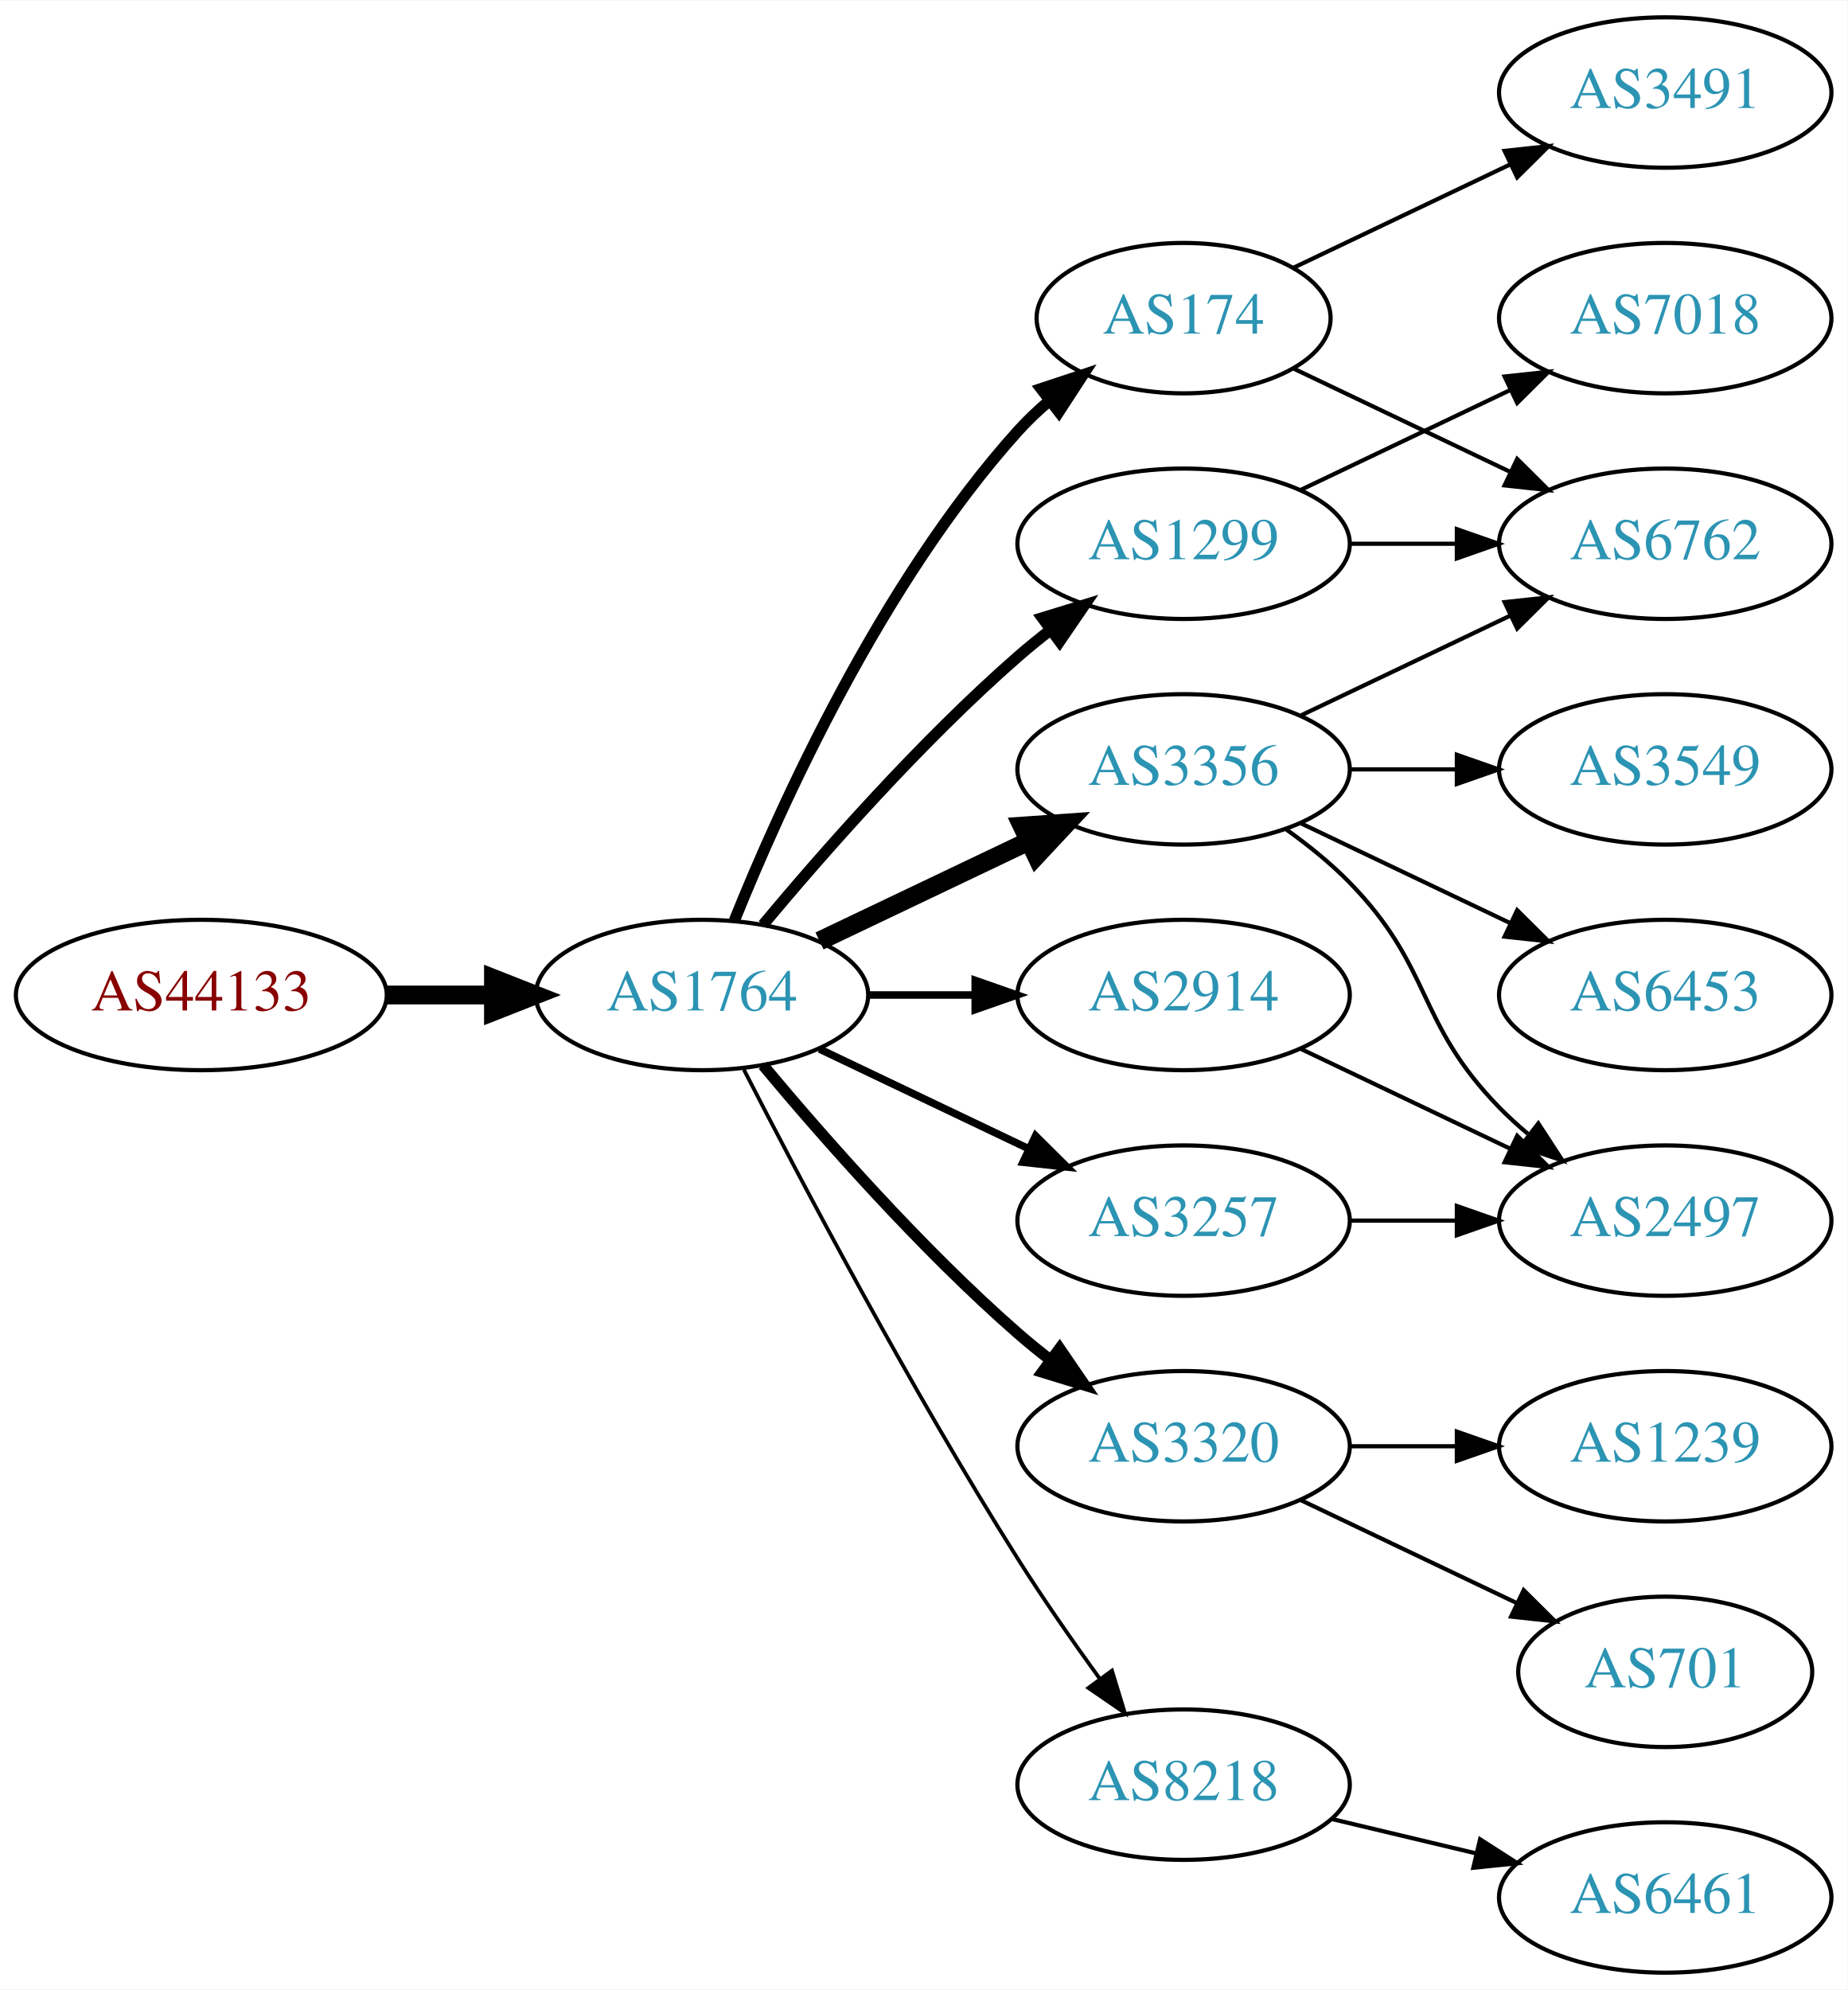
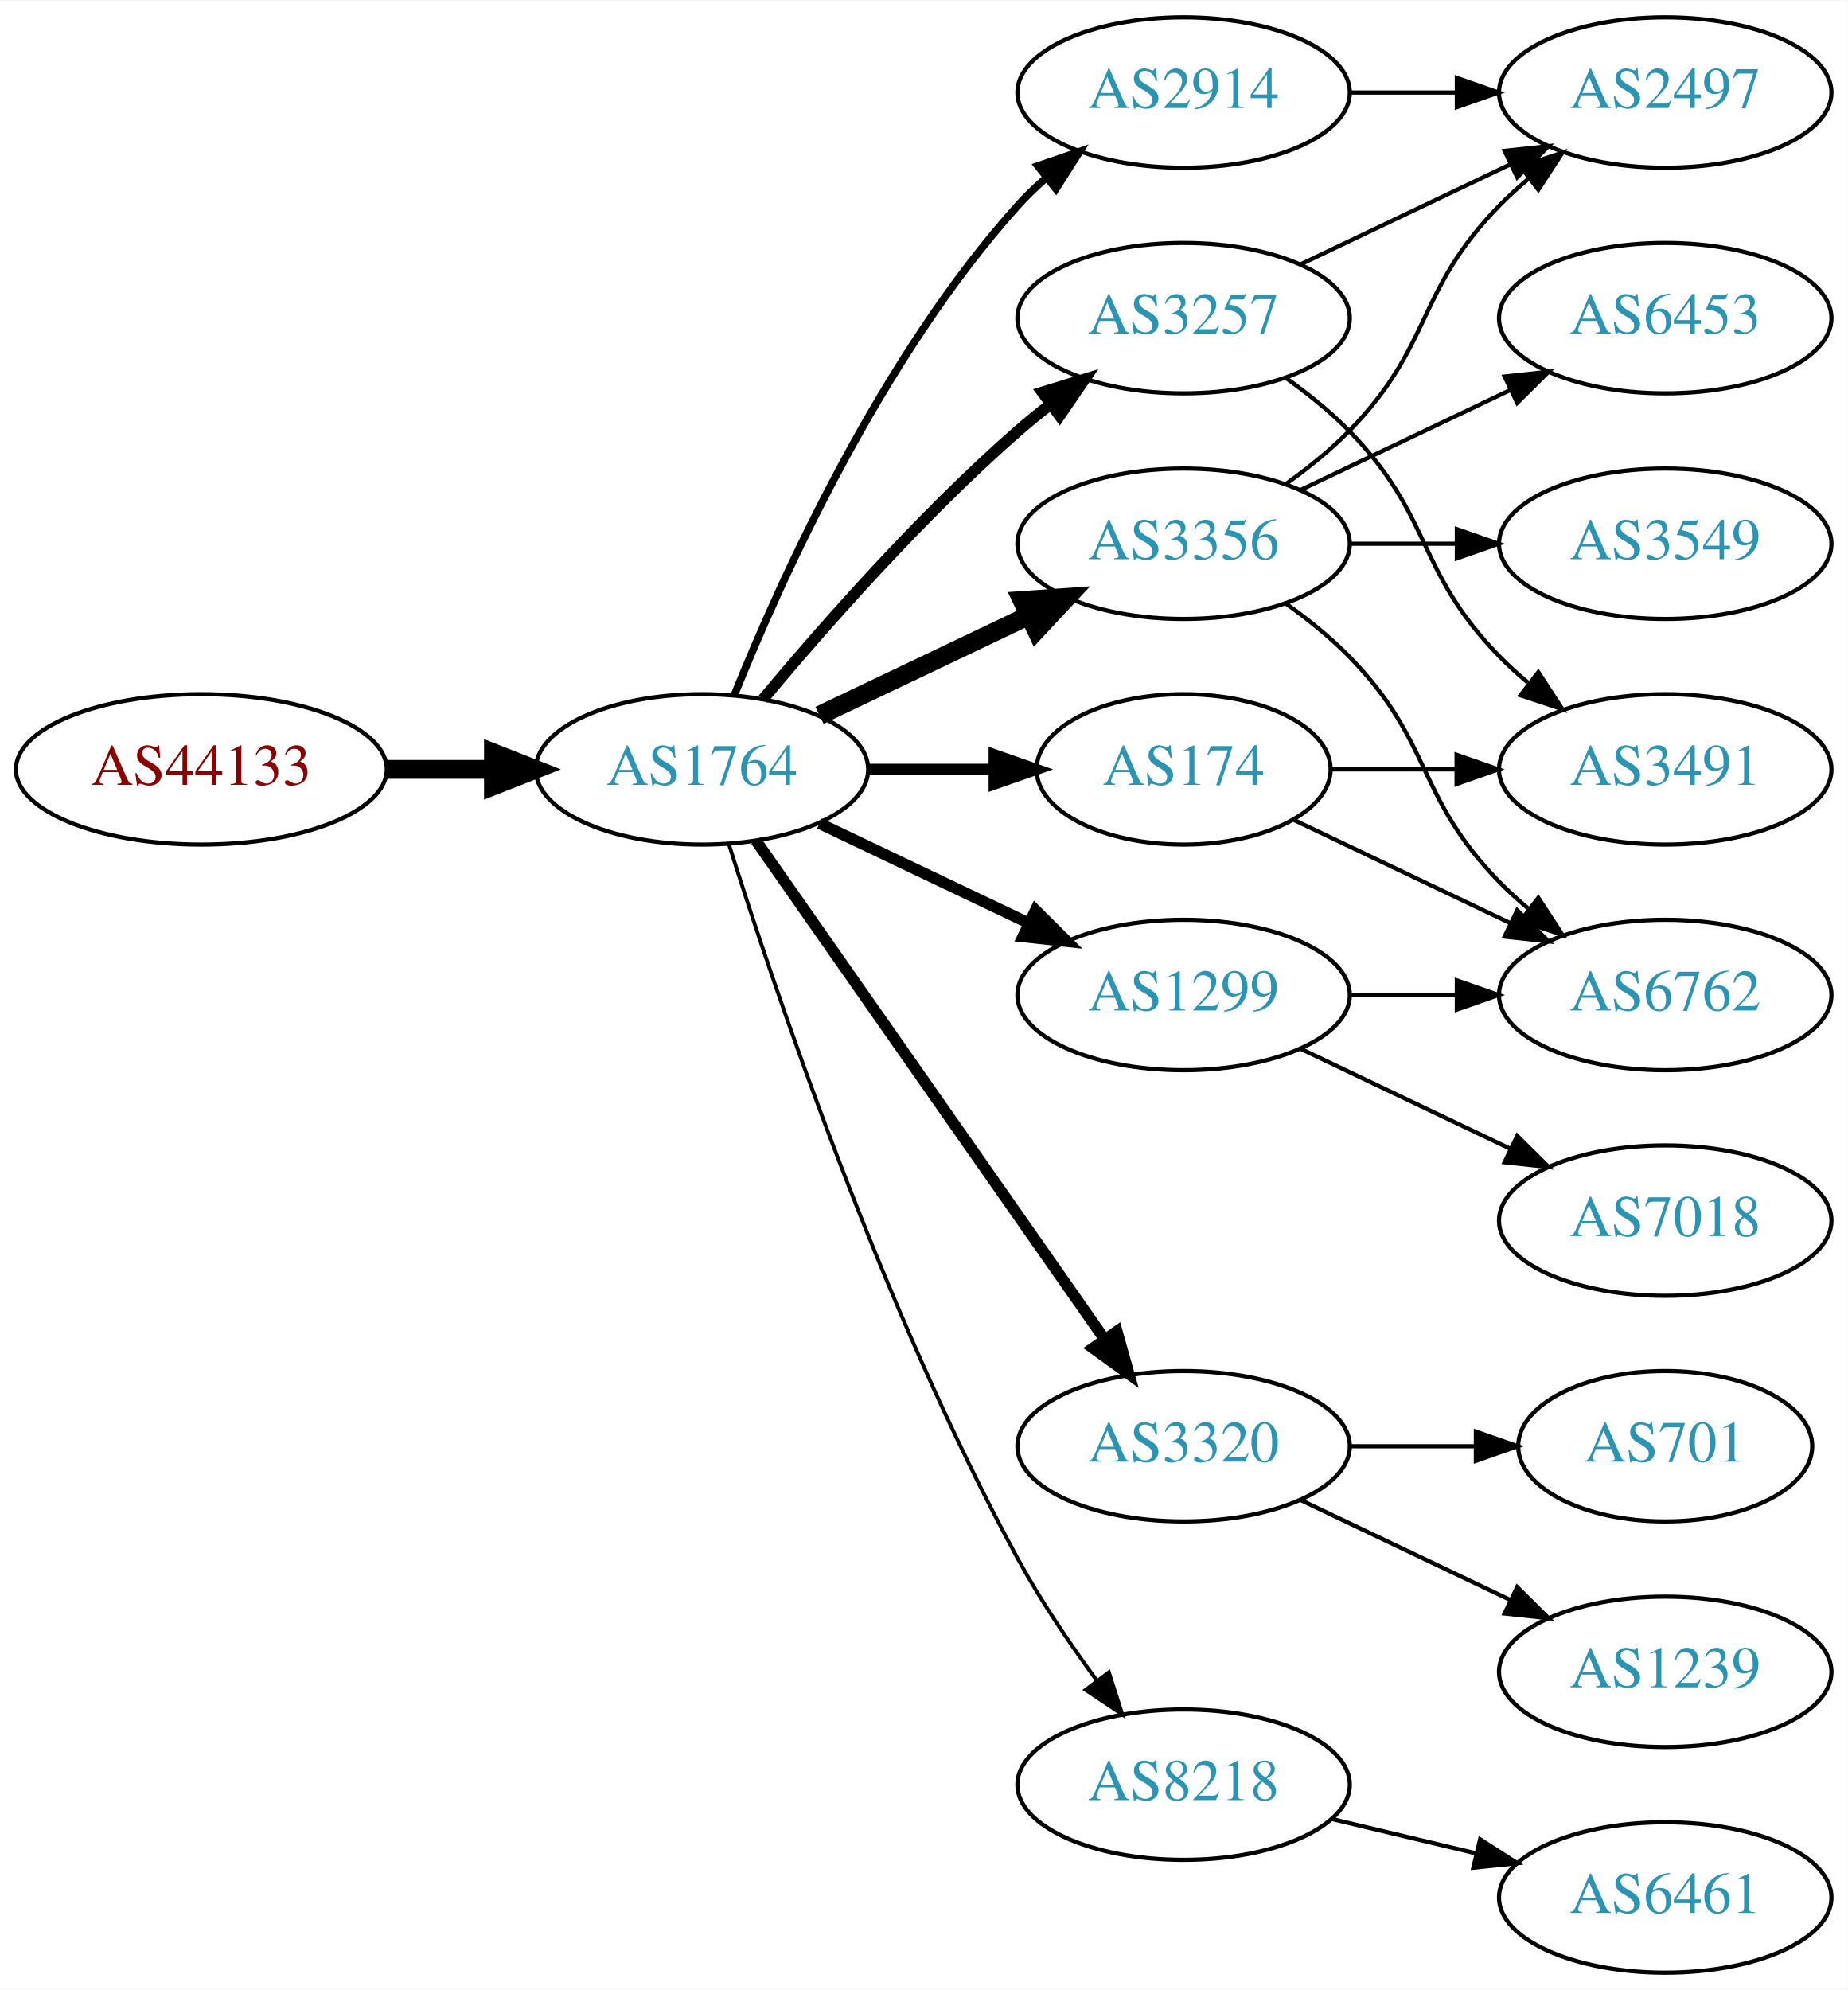
<svg xmlns="http://www.w3.org/2000/svg" xmlns:xlink="http://www.w3.org/1999/xlink" width="442pt" height="476pt" viewBox="0.00 0.00 442.27 476.00">
  <g id="graph0" class="graph" transform="scale(1 1) rotate(0) translate(4 472)">
    <polygon fill="white" stroke="none" points="-4,4 -4,-472 438.271,-472 438.271,4 -4,4" />
    <g id="node1" class="node">
      <g id="a_node1">
        <a xlink:href="/asn/44133" xlink:title="AS44133 ~ IPAX OG [AT]">
-           <ellipse fill="#ffffff" stroke="black" cx="44.196" cy="-234" rx="44.393" ry="18" />
-           <text text-anchor="middle" x="44.196" y="-230.3" font-family="Times,serif" font-size="14.00" fill="#880000">AS44133</text>
+           <ellipse fill="#ffffff" stroke="black" cx="44.196" cy="-288" rx="44.393" ry="18" />
+           <text text-anchor="middle" x="44.196" y="-284.3" font-family="Times,serif" font-size="14.00" fill="#880000">AS44133</text>
        </a>
      </g>
    </g>
    <g id="node2" class="node">
      <g id="a_node2">
        <a xlink:href="/asn/1764" xlink:title="AS1764 ~ NEXTLAYER-AS [AT]">
-           <ellipse fill="#ffffff" stroke="black" cx="164.039" cy="-234" rx="39.794" ry="18" />
-           <text text-anchor="middle" x="164.039" y="-230.3" font-family="Times,serif" font-size="14.00" fill="#2c94b3">AS1764</text>
+           <ellipse fill="#ffffff" stroke="black" cx="164.039" cy="-288" rx="39.794" ry="18" />
+           <text text-anchor="middle" x="164.039" y="-284.3" font-family="Times,serif" font-size="14.00" fill="#2c94b3">AS1764</text>
        </a>
      </g>
    </g>
    <g id="edge1" class="edge">
-       <path fill="none" stroke="black" stroke-width="4.5" d="M88.407,-234C96.72,-234 105.482,-234 113.965,-234" />
-       <polygon fill="black" stroke="black" stroke-width="4.5" points="114.123,-237.938 124.123,-234 114.123,-230.063 114.123,-237.938" />
+       <path fill="none" stroke="black" stroke-width="4.5" d="M88.407,-288C96.72,-288 105.482,-288 113.965,-288" />
+       <polygon fill="black" stroke="black" stroke-width="4.5" points="114.123,-291.938 124.123,-288 114.123,-284.063 114.123,-291.938" />
    </g>
    <g id="node3" class="node">
      <g id="a_node3">
-         <a xlink:href="/asn/3356" xlink:title="AS3356 ~ Level 3 Parent, LLC [US]">
-           <ellipse fill="#ffffff" stroke="black" cx="279.332" cy="-288" rx="39.794" ry="18" />
-           <text text-anchor="middle" x="279.332" y="-284.3" font-family="Times,serif" font-size="14.00" fill="#2c94b3">AS3356</text>
+         <a xlink:href="/asn/174" xlink:title="AS174 ~ Cogent Communications [US]">
+           <ellipse fill="#ffffff" stroke="black" cx="279.332" cy="-288" rx="35.194" ry="18" />
+           <text text-anchor="middle" x="279.332" y="-284.3" font-family="Times,serif" font-size="14.00" fill="#2c94b3">AS174</text>
        </a>
      </g>
    </g>
    <g id="edge2" class="edge">
-       <path fill="none" stroke="black" stroke-width="4.5" d="M192.175,-246.934C207.169,-254.081 225.99,-263.052 242.213,-270.785" />
-       <polygon fill="black" stroke="black" stroke-width="4.5" points="240.695,-274.423 251.417,-275.171 244.084,-267.314 240.695,-274.423" />
+       <path fill="none" stroke="black" stroke-width="2.7" d="M203.711,-288C213.416,-288 223.907,-288 233.87,-288" />
+       <polygon fill="black" stroke="black" stroke-width="2.7" points="234.006,-291.5 244.006,-288 234.006,-284.5 234.006,-291.5" />
    </g>
    <g id="node4" class="node">
      <g id="a_node4">
-         <a xlink:href="/asn/174" xlink:title="AS174 ~ Cogent Communications [US]">
-           <ellipse fill="#ffffff" stroke="black" cx="279.332" cy="-396" rx="35.194" ry="18" />
-           <text text-anchor="middle" x="279.332" y="-392.3" font-family="Times,serif" font-size="14.00" fill="#2c94b3">AS174</text>
+         <a xlink:href="/asn/3356" xlink:title="AS3356 ~ Level 3 Parent, LLC [US]">
+           <ellipse fill="#ffffff" stroke="black" cx="279.332" cy="-342" rx="39.794" ry="18" />
+           <text text-anchor="middle" x="279.332" y="-338.3" font-family="Times,serif" font-size="14.00" fill="#2c94b3">AS3356</text>
        </a>
      </g>
    </g>
    <g id="edge3" class="edge">
-       <path fill="none" stroke="black" stroke-width="2.7" d="M171.786,-251.787C182.837,-279.243 206.891,-332.578 239.685,-369 242.001,-371.572 244.606,-374.03 247.341,-376.343" />
-       <polygon fill="black" stroke="black" stroke-width="2.7" points="245.207,-379.117 255.264,-382.448 249.479,-373.572 245.207,-379.117" />
+       <path fill="none" stroke="black" stroke-width="4.5" d="M192.175,-300.934C207.169,-308.081 225.99,-317.052 242.213,-324.785" />
+       <polygon fill="black" stroke="black" stroke-width="4.5" points="240.695,-328.423 251.417,-329.171 244.084,-321.314 240.695,-328.423" />
    </g>
    <g id="node5" class="node">
      <g id="a_node5">
+         <a xlink:href="/asn/2914" xlink:title="AS2914 ~ NTT America, Inc. [US]">
+           <ellipse fill="#ffffff" stroke="black" cx="279.332" cy="-450" rx="39.794" ry="18" />
+           <text text-anchor="middle" x="279.332" y="-446.3" font-family="Times,serif" font-size="14.00" fill="#2c94b3">AS2914</text>
+         </a>
+       </g>
+     </g>
+     <g id="edge4" class="edge">
+       <path fill="none" stroke="black" stroke-width="1.8" d="M171.786,-305.787C182.837,-333.243 206.891,-386.578 239.685,-423 241.688,-425.224 243.906,-427.363 246.239,-429.397" />
+       <polygon fill="black" stroke="black" stroke-width="1.8" points="244.437,-432.433 254.458,-435.873 248.769,-426.935 244.437,-432.433" />
+     </g>
+     <g id="node6" class="node">
+       <g id="a_node6">
+         <a xlink:href="/asn/3257" xlink:title="AS3257 ~ GTT [DE]">
+           <ellipse fill="#ffffff" stroke="black" cx="279.332" cy="-396" rx="39.794" ry="18" />
+           <text text-anchor="middle" x="279.332" y="-392.3" font-family="Times,serif" font-size="14.00" fill="#2c94b3">AS3257</text>
+         </a>
+       </g>
+     </g>
+     <g id="edge5" class="edge">
+       <path fill="none" stroke="black" stroke-width="2.7" d="M178.669,-304.817C192.951,-321.929 216.498,-348.745 239.685,-369 242.151,-371.154 244.789,-373.294 247.487,-375.372" />
+       <polygon fill="black" stroke="black" stroke-width="2.7" points="245.512,-378.264 255.641,-381.37 249.66,-372.625 245.512,-378.264" />
+     </g>
+     <g id="node7" class="node">
+       <g id="a_node7">
+         <a xlink:href="/asn/1299" xlink:title="AS1299 ~ Telia Carrier [EU]">
+           <ellipse fill="#ffffff" stroke="black" cx="279.332" cy="-234" rx="39.794" ry="18" />
+           <text text-anchor="middle" x="279.332" y="-230.3" font-family="Times,serif" font-size="14.00" fill="#2c94b3">AS1299</text>
+         </a>
+       </g>
+     </g>
+     <g id="edge6" class="edge">
+       <path fill="none" stroke="black" stroke-width="2.7" d="M192.175,-275.066C207.169,-267.919 225.99,-258.948 242.213,-251.215" />
+       <polygon fill="black" stroke="black" stroke-width="2.7" points="243.895,-254.291 251.417,-246.829 240.884,-247.972 243.895,-254.291" />
+     </g>
+     <g id="node8" class="node">
+       <g id="a_node8">
        <a xlink:href="/asn/3320" xlink:title="AS3320 ~ DTAG [DE]">
          <ellipse fill="#ffffff" stroke="black" cx="279.332" cy="-126" rx="39.794" ry="18" />
          <text text-anchor="middle" x="279.332" y="-122.3" font-family="Times,serif" font-size="14.00" fill="#2c94b3">AS3320</text>
        </a>
      </g>
    </g>
-     <g id="edge4" class="edge">
-       <path fill="none" stroke="black" stroke-width="2.7" d="M178.669,-217.183C192.951,-200.071 216.498,-173.255 239.685,-153 242.151,-150.846 244.789,-148.706 247.487,-146.628" />
-       <polygon fill="black" stroke="black" stroke-width="2.7" points="249.66,-149.375 255.641,-140.63 245.512,-143.736 249.66,-149.375" />
-     </g>
-     <g id="node6" class="node">
-       <g id="a_node6">
-         <a xlink:href="/asn/1299" xlink:title="AS1299 ~ Telia Carrier [EU]">
-           <ellipse fill="#ffffff" stroke="black" cx="279.332" cy="-342" rx="39.794" ry="18" />
-           <text text-anchor="middle" x="279.332" y="-338.3" font-family="Times,serif" font-size="14.00" fill="#2c94b3">AS1299</text>
-         </a>
-       </g>
-     </g>
-     <g id="edge5" class="edge">
-       <path fill="none" stroke="black" stroke-width="2.7" d="M178.669,-250.817C192.951,-267.929 216.498,-294.745 239.685,-315 242.151,-317.154 244.789,-319.294 247.487,-321.372" />
-       <polygon fill="black" stroke="black" stroke-width="2.7" points="245.512,-324.264 255.641,-327.37 249.66,-318.625 245.512,-324.264" />
-     </g>
-     <g id="node7" class="node">
-       <g id="a_node7">
-         <a xlink:href="/asn/3257" xlink:title="AS3257 ~ GTT [DE]">
-           <ellipse fill="#ffffff" stroke="black" cx="279.332" cy="-180" rx="39.794" ry="18" />
-           <text text-anchor="middle" x="279.332" y="-176.3" font-family="Times,serif" font-size="14.00" fill="#2c94b3">AS3257</text>
-         </a>
-       </g>
-     </g>
-     <g id="edge6" class="edge">
-       <path fill="none" stroke="black" stroke-width="1.8" d="M192.175,-221.066C207.169,-213.919 225.99,-204.948 242.213,-197.215" />
-       <polygon fill="black" stroke="black" stroke-width="1.8" points="243.895,-200.291 251.417,-192.829 240.884,-193.972 243.895,-200.291" />
-     </g>
-     <g id="node8" class="node">
-       <g id="a_node8">
-         <a xlink:href="/asn/2914" xlink:title="AS2914 ~ NTT America, Inc. [US]">
-           <ellipse fill="#ffffff" stroke="black" cx="279.332" cy="-234" rx="39.794" ry="18" />
-           <text text-anchor="middle" x="279.332" y="-230.3" font-family="Times,serif" font-size="14.00" fill="#2c94b3">AS2914</text>
-         </a>
-       </g>
-     </g>
    <g id="edge7" class="edge">
-       <path fill="none" stroke="black" stroke-width="1.8" d="M203.711,-234C211.914,-234 220.678,-234 229.21,-234" />
-       <polygon fill="black" stroke="black" stroke-width="1.8" points="229.449,-237.5 239.449,-234 229.449,-230.5 229.449,-237.5" />
+       <path fill="none" stroke="black" stroke-width="2.7" d="M176.949,-270.969C196.871,-242.483 237.06,-185.015 260.41,-151.626" />
+       <polygon fill="black" stroke="black" stroke-width="2.7" points="263.377,-153.491 266.24,-143.29 257.641,-149.479 263.377,-153.491" />
    </g>
    <g id="node9" class="node">
      <g id="a_node9">
        <a xlink:href="/asn/8218" xlink:title="AS8218 ~ legacy Neotelecoms [FR]">
          <ellipse fill="#ffffff" stroke="black" cx="279.332" cy="-45" rx="39.794" ry="18" />
          <text text-anchor="middle" x="279.332" y="-41.3" font-family="Times,serif" font-size="14.00" fill="#2c94b3">AS8218</text>
        </a>
      </g>
    </g>
    <g id="edge8" class="edge">
-       <path fill="none" stroke="black" stroke-width="0.9" d="M174.065,-216.148C187.501,-189.945 213.95,-139.763 239.685,-99 245.748,-89.396 252.868,-79.187 259.333,-70.261" />
-       <polygon fill="black" stroke="black" stroke-width="0.9" points="262.185,-72.291 265.276,-62.157 256.54,-68.152 262.185,-72.291" />
+       <path fill="none" stroke="black" stroke-width="0.9" d="M170.46,-270.159C181.231,-235.854 207.122,-158.797 239.685,-99 245.117,-89.026 252.091,-78.731 258.617,-69.84" />
+       <polygon fill="black" stroke="black" stroke-width="0.9" points="261.45,-71.895 264.67,-61.802 255.858,-67.684 261.45,-71.895" />
    </g>
    <g id="node10" class="node">
      <g id="a_node10">
-         <a xlink:href="/asn/6762" xlink:title="AS6762 ~ TELECOM ITALIA SPARKLE S.p.A. [IT]">
-           <ellipse fill="#ffffff" stroke="black" cx="394.625" cy="-342" rx="39.794" ry="18" />
-           <text text-anchor="middle" x="394.625" y="-338.3" font-family="Times,serif" font-size="14.00" fill="#2c94b3">AS6762</text>
+         <a xlink:href="/asn/3491" xlink:title="AS3491 ~ PCCW Global, Inc. [US]">
+           <ellipse fill="#ffffff" stroke="black" cx="394.625" cy="-288" rx="39.794" ry="18" />
+           <text text-anchor="middle" x="394.625" y="-284.3" font-family="Times,serif" font-size="14.00" fill="#2c94b3">AS3491</text>
        </a>
      </g>
    </g>
    <g id="edge9" class="edge">
-       <path fill="none" stroke="black" d="M307.468,-300.934C322.462,-308.081 341.283,-317.052 357.506,-324.785" />
-       <polygon fill="black" stroke="black" points="356.177,-328.028 366.71,-329.171 359.188,-321.709 356.177,-328.028" />
+       <path fill="none" stroke="black" d="M314.631,-288C324.008,-288 334.358,-288 344.393,-288" />
+       <polygon fill="black" stroke="black" points="344.681,-291.5 354.681,-288 344.681,-284.5 344.681,-291.5" />
    </g>
    <g id="node11" class="node">
      <g id="a_node11">
-         <a xlink:href="/asn/6453" xlink:title="AS6453 ~ TATA COMMUNICATIONS (AMERICA) INC [US]">
+         <a xlink:href="/asn/6762" xlink:title="AS6762 ~ TELECOM ITALIA SPARKLE S.p.A. [IT]">
          <ellipse fill="#ffffff" stroke="black" cx="394.625" cy="-234" rx="39.794" ry="18" />
-           <text text-anchor="middle" x="394.625" y="-230.3" font-family="Times,serif" font-size="14.00" fill="#2c94b3">AS6453</text>
+           <text text-anchor="middle" x="394.625" y="-230.3" font-family="Times,serif" font-size="14.00" fill="#2c94b3">AS6762</text>
        </a>
      </g>
    </g>
    <g id="edge10" class="edge">
-       <path fill="none" stroke="black" d="M307.468,-275.066C322.462,-267.919 341.283,-258.948 357.506,-251.215" />
-       <polygon fill="black" stroke="black" points="359.188,-254.291 366.71,-246.829 356.177,-247.972 359.188,-254.291" />
+       <path fill="none" stroke="black" d="M305.757,-275.881C321.059,-268.587 340.783,-259.186 357.665,-251.14" />
+       <polygon fill="black" stroke="black" points="359.184,-254.293 366.705,-246.831 356.172,-247.974 359.184,-254.293" />
+     </g>
+     <g id="edge11" class="edge">
+       <path fill="none" stroke="black" d="M303.926,-327.611C309.182,-323.852 314.513,-319.563 318.978,-315 339.151,-294.383 334.806,-281.617 354.978,-261 357.071,-258.861 359.354,-256.782 361.731,-254.79" />
+       <polygon fill="black" stroke="black" points="364.249,-257.268 370.031,-248.389 359.974,-251.725 364.249,-257.268" />
    </g>
    <g id="node12" class="node">
      <g id="a_node12">
-         <a xlink:href="/asn/3549" xlink:title="AS3549 ~ Level 3 Parent, LLC [US]">
-           <ellipse fill="#ffffff" stroke="black" cx="394.625" cy="-288" rx="39.794" ry="18" />
-           <text text-anchor="middle" x="394.625" y="-284.3" font-family="Times,serif" font-size="14.00" fill="#2c94b3">AS3549</text>
-         </a>
-       </g>
-     </g>
-     <g id="edge11" class="edge">
-       <path fill="none" stroke="black" d="M319.004,-288C327.207,-288 335.971,-288 344.503,-288" />
-       <polygon fill="black" stroke="black" points="344.742,-291.5 354.742,-288 344.742,-284.5 344.742,-291.5" />
+         <a xlink:href="/asn/6453" xlink:title="AS6453 ~ TATA COMMUNICATIONS (AMERICA) INC [US]">
+           <ellipse fill="#ffffff" stroke="black" cx="394.625" cy="-396" rx="39.794" ry="18" />
+           <text text-anchor="middle" x="394.625" y="-392.3" font-family="Times,serif" font-size="14.00" fill="#2c94b3">AS6453</text>
+         </a>
+       </g>
+     </g>
+     <g id="edge12" class="edge">
+       <path fill="none" stroke="black" d="M307.468,-354.934C322.462,-362.081 341.283,-371.052 357.506,-378.785" />
+       <polygon fill="black" stroke="black" points="356.177,-382.028 366.71,-383.171 359.188,-375.709 356.177,-382.028" />
    </g>
    <g id="node13" class="node">
      <g id="a_node13">
-         <a xlink:href="/asn/2497" xlink:title="AS2497 ~ Internet Initiative Japan Inc. [JP]">
-           <ellipse fill="#ffffff" stroke="black" cx="394.625" cy="-180" rx="39.794" ry="18" />
-           <text text-anchor="middle" x="394.625" y="-176.3" font-family="Times,serif" font-size="14.00" fill="#2c94b3">AS2497</text>
-         </a>
-       </g>
-     </g>
-     <g id="edge12" class="edge">
-       <path fill="none" stroke="black" d="M303.926,-273.611C309.182,-269.852 314.513,-265.563 318.978,-261 339.151,-240.383 334.806,-227.617 354.978,-207 357.071,-204.861 359.354,-202.782 361.731,-200.79" />
-       <polygon fill="black" stroke="black" points="364.249,-203.268 370.031,-194.389 359.974,-197.725 364.249,-203.268" />
+         <a xlink:href="/asn/3549" xlink:title="AS3549 ~ Level 3 Parent, LLC [US]">
+           <ellipse fill="#ffffff" stroke="black" cx="394.625" cy="-342" rx="39.794" ry="18" />
+           <text text-anchor="middle" x="394.625" y="-338.3" font-family="Times,serif" font-size="14.00" fill="#2c94b3">AS3549</text>
+         </a>
+       </g>
    </g>
    <g id="edge13" class="edge">
-       <path fill="none" stroke="black" d="M305.757,-383.881C321.059,-376.587 340.783,-367.186 357.665,-359.14" />
-       <polygon fill="black" stroke="black" points="359.184,-362.293 366.705,-354.831 356.172,-355.974 359.184,-362.293" />
+       <path fill="none" stroke="black" d="M319.004,-342C327.207,-342 335.971,-342 344.503,-342" />
+       <polygon fill="black" stroke="black" points="344.742,-345.5 354.742,-342 344.742,-338.5 344.742,-345.5" />
    </g>
    <g id="node14" class="node">
      <g id="a_node14">
-         <a xlink:href="/asn/3491" xlink:title="AS3491 ~ PCCW Global, Inc. [US]">
+         <a xlink:href="/asn/2497" xlink:title="AS2497 ~ Internet Initiative Japan Inc. [JP]">
          <ellipse fill="#ffffff" stroke="black" cx="394.625" cy="-450" rx="39.794" ry="18" />
-           <text text-anchor="middle" x="394.625" y="-446.3" font-family="Times,serif" font-size="14.00" fill="#2c94b3">AS3491</text>
+           <text text-anchor="middle" x="394.625" y="-446.3" font-family="Times,serif" font-size="14.00" fill="#2c94b3">AS2497</text>
        </a>
      </g>
    </g>
    <g id="edge14" class="edge">
-       <path fill="none" stroke="black" d="M305.757,-408.119C321.059,-415.413 340.783,-424.814 357.665,-432.86" />
-       <polygon fill="black" stroke="black" points="356.172,-436.026 366.705,-437.169 359.184,-429.707 356.172,-436.026" />
+       <path fill="none" stroke="black" d="M303.926,-356.389C309.182,-360.148 314.513,-364.437 318.978,-369 339.151,-389.617 334.806,-402.383 354.978,-423 357.071,-425.139 359.354,-427.218 361.731,-429.21" />
+       <polygon fill="black" stroke="black" points="359.974,-432.275 370.031,-435.611 364.249,-426.732 359.974,-432.275" />
+     </g>
+     <g id="edge15" class="edge">
+       <path fill="none" stroke="black" d="M319.004,-450C327.207,-450 335.971,-450 344.503,-450" />
+       <polygon fill="black" stroke="black" points="344.742,-453.5 354.742,-450 344.742,-446.5 344.742,-453.5" />
+     </g>
+     <g id="edge17" class="edge">
+       <path fill="none" stroke="black" d="M303.926,-381.611C309.182,-377.852 314.513,-373.563 318.978,-369 339.151,-348.383 334.806,-335.617 354.978,-315 357.071,-312.861 359.354,-310.782 361.731,-308.79" />
+       <polygon fill="black" stroke="black" points="364.249,-311.268 370.031,-302.389 359.974,-305.725 364.249,-311.268" />
+     </g>
+     <g id="edge16" class="edge">
+       <path fill="none" stroke="black" d="M307.468,-408.934C322.462,-416.081 341.283,-425.052 357.506,-432.785" />
+       <polygon fill="black" stroke="black" points="356.177,-436.028 366.71,-437.171 359.188,-429.709 356.177,-436.028" />
+     </g>
+     <g id="edge22" class="edge">
+       <path fill="none" stroke="black" d="M319.004,-234C327.207,-234 335.971,-234 344.503,-234" />
+       <polygon fill="black" stroke="black" points="344.742,-237.5 354.742,-234 344.742,-230.5 344.742,-237.5" />
+     </g>
+     <g id="node18" class="node">
+       <g id="a_node18">
+         <a xlink:href="/asn/7018" xlink:title="AS7018 ~ AT&amp;T Services, Inc. [US]">
+           <ellipse fill="#ffffff" stroke="black" cx="394.625" cy="-180" rx="39.794" ry="18" />
+           <text text-anchor="middle" x="394.625" y="-176.3" font-family="Times,serif" font-size="14.00" fill="#2c94b3">AS7018</text>
+         </a>
+       </g>
+     </g>
+     <g id="edge21" class="edge">
+       <path fill="none" stroke="black" d="M307.468,-221.066C322.462,-213.919 341.283,-204.948 357.506,-197.215" />
+       <polygon fill="black" stroke="black" points="359.188,-200.291 366.71,-192.829 356.177,-193.972 359.188,-200.291" />
    </g>
    <g id="node15" class="node">
      <g id="a_node15">
-         <a xlink:href="/asn/701" xlink:title="AS701 ~ UUNET [US]">
-           <ellipse fill="#ffffff" stroke="black" cx="394.625" cy="-72" rx="35.194" ry="18" />
-           <text text-anchor="middle" x="394.625" y="-68.3" font-family="Times,serif" font-size="14.00" fill="#2c94b3">AS701</text>
-         </a>
-       </g>
-     </g>
-     <g id="edge15" class="edge">
-       <path fill="none" stroke="black" d="M307.468,-113.066C322.9,-105.71 342.385,-96.423 358.92,-88.541" />
-       <polygon fill="black" stroke="black" points="360.741,-91.551 368.262,-84.089 357.729,-85.232 360.741,-91.551" />
+         <a xlink:href="/asn/1239" xlink:title="AS1239 ~ Sprint [US]">
+           <ellipse fill="#ffffff" stroke="black" cx="394.625" cy="-72" rx="39.794" ry="18" />
+           <text text-anchor="middle" x="394.625" y="-68.3" font-family="Times,serif" font-size="14.00" fill="#2c94b3">AS1239</text>
+         </a>
+       </g>
+     </g>
+     <g id="edge18" class="edge">
+       <path fill="none" stroke="black" d="M307.468,-113.066C322.462,-105.919 341.283,-96.948 357.506,-89.215" />
+       <polygon fill="black" stroke="black" points="359.188,-92.291 366.71,-84.829 356.177,-85.972 359.188,-92.291" />
    </g>
    <g id="node16" class="node">
      <g id="a_node16">
-         <a xlink:href="/asn/1239" xlink:title="AS1239 ~ Sprint [US]">
-           <ellipse fill="#ffffff" stroke="black" cx="394.625" cy="-126" rx="39.794" ry="18" />
-           <text text-anchor="middle" x="394.625" y="-122.3" font-family="Times,serif" font-size="14.00" fill="#2c94b3">AS1239</text>
-         </a>
-       </g>
-     </g>
-     <g id="edge16" class="edge">
-       <path fill="none" stroke="black" d="M319.004,-126C327.207,-126 335.971,-126 344.503,-126" />
-       <polygon fill="black" stroke="black" points="344.742,-129.5 354.742,-126 344.742,-122.5 344.742,-129.5" />
-     </g>
-     <g id="edge17" class="edge">
-       <path fill="none" stroke="black" d="M319.004,-342C327.207,-342 335.971,-342 344.503,-342" />
-       <polygon fill="black" stroke="black" points="344.742,-345.5 354.742,-342 344.742,-338.5 344.742,-345.5" />
+         <a xlink:href="/asn/701" xlink:title="AS701 ~ UUNET [US]">
+           <ellipse fill="#ffffff" stroke="black" cx="394.625" cy="-126" rx="35.194" ry="18" />
+           <text text-anchor="middle" x="394.625" y="-122.3" font-family="Times,serif" font-size="14.00" fill="#2c94b3">AS701</text>
+         </a>
+       </g>
+     </g>
+     <g id="edge19" class="edge">
+       <path fill="none" stroke="black" d="M319.004,-126C328.709,-126 339.2,-126 349.163,-126" />
+       <polygon fill="black" stroke="black" points="349.299,-129.5 359.299,-126 349.299,-122.5 349.299,-129.5" />
    </g>
    <g id="node17" class="node">
      <g id="a_node17">
-         <a xlink:href="/asn/7018" xlink:title="AS7018 ~ AT&amp;T Services, Inc. [US]">
-           <ellipse fill="#ffffff" stroke="black" cx="394.625" cy="-396" rx="39.794" ry="18" />
-           <text text-anchor="middle" x="394.625" y="-392.3" font-family="Times,serif" font-size="14.00" fill="#2c94b3">AS7018</text>
-         </a>
-       </g>
-     </g>
-     <g id="edge18" class="edge">
-       <path fill="none" stroke="black" d="M307.468,-354.934C322.462,-362.081 341.283,-371.052 357.506,-378.785" />
-       <polygon fill="black" stroke="black" points="356.177,-382.028 366.71,-383.171 359.188,-375.709 356.177,-382.028" />
-     </g>
-     <g id="edge19" class="edge">
-       <path fill="none" stroke="black" d="M319.004,-180C327.207,-180 335.971,-180 344.503,-180" />
-       <polygon fill="black" stroke="black" points="344.742,-183.5 354.742,-180 344.742,-176.5 344.742,-183.5" />
-     </g>
-     <g id="edge20" class="edge">
-       <path fill="none" stroke="black" d="M307.468,-221.066C322.462,-213.919 341.283,-204.948 357.506,-197.215" />
-       <polygon fill="black" stroke="black" points="359.188,-200.291 366.71,-192.829 356.177,-193.972 359.188,-200.291" />
-     </g>
-     <g id="node18" class="node">
-       <g id="a_node18">
        <a xlink:href="/asn/6461" xlink:title="AS6461 ~ Zayo Bandwidth [US]">
          <ellipse fill="#ffffff" stroke="black" cx="394.625" cy="-18" rx="39.794" ry="18" />
          <text text-anchor="middle" x="394.625" y="-14.3" font-family="Times,serif" font-size="14.00" fill="#2c94b3">AS6461</text>
        </a>
      </g>
    </g>
-     <g id="edge21" class="edge">
+     <g id="edge20" class="edge">
      <path fill="none" stroke="black" d="M314.939,-36.752C325.81,-34.162 337.964,-31.265 349.407,-28.538" />
      <polygon fill="black" stroke="black" points="350.313,-31.92 359.229,-26.197 348.69,-25.111 350.313,-31.92" />
    </g>
  </g>
</svg>
